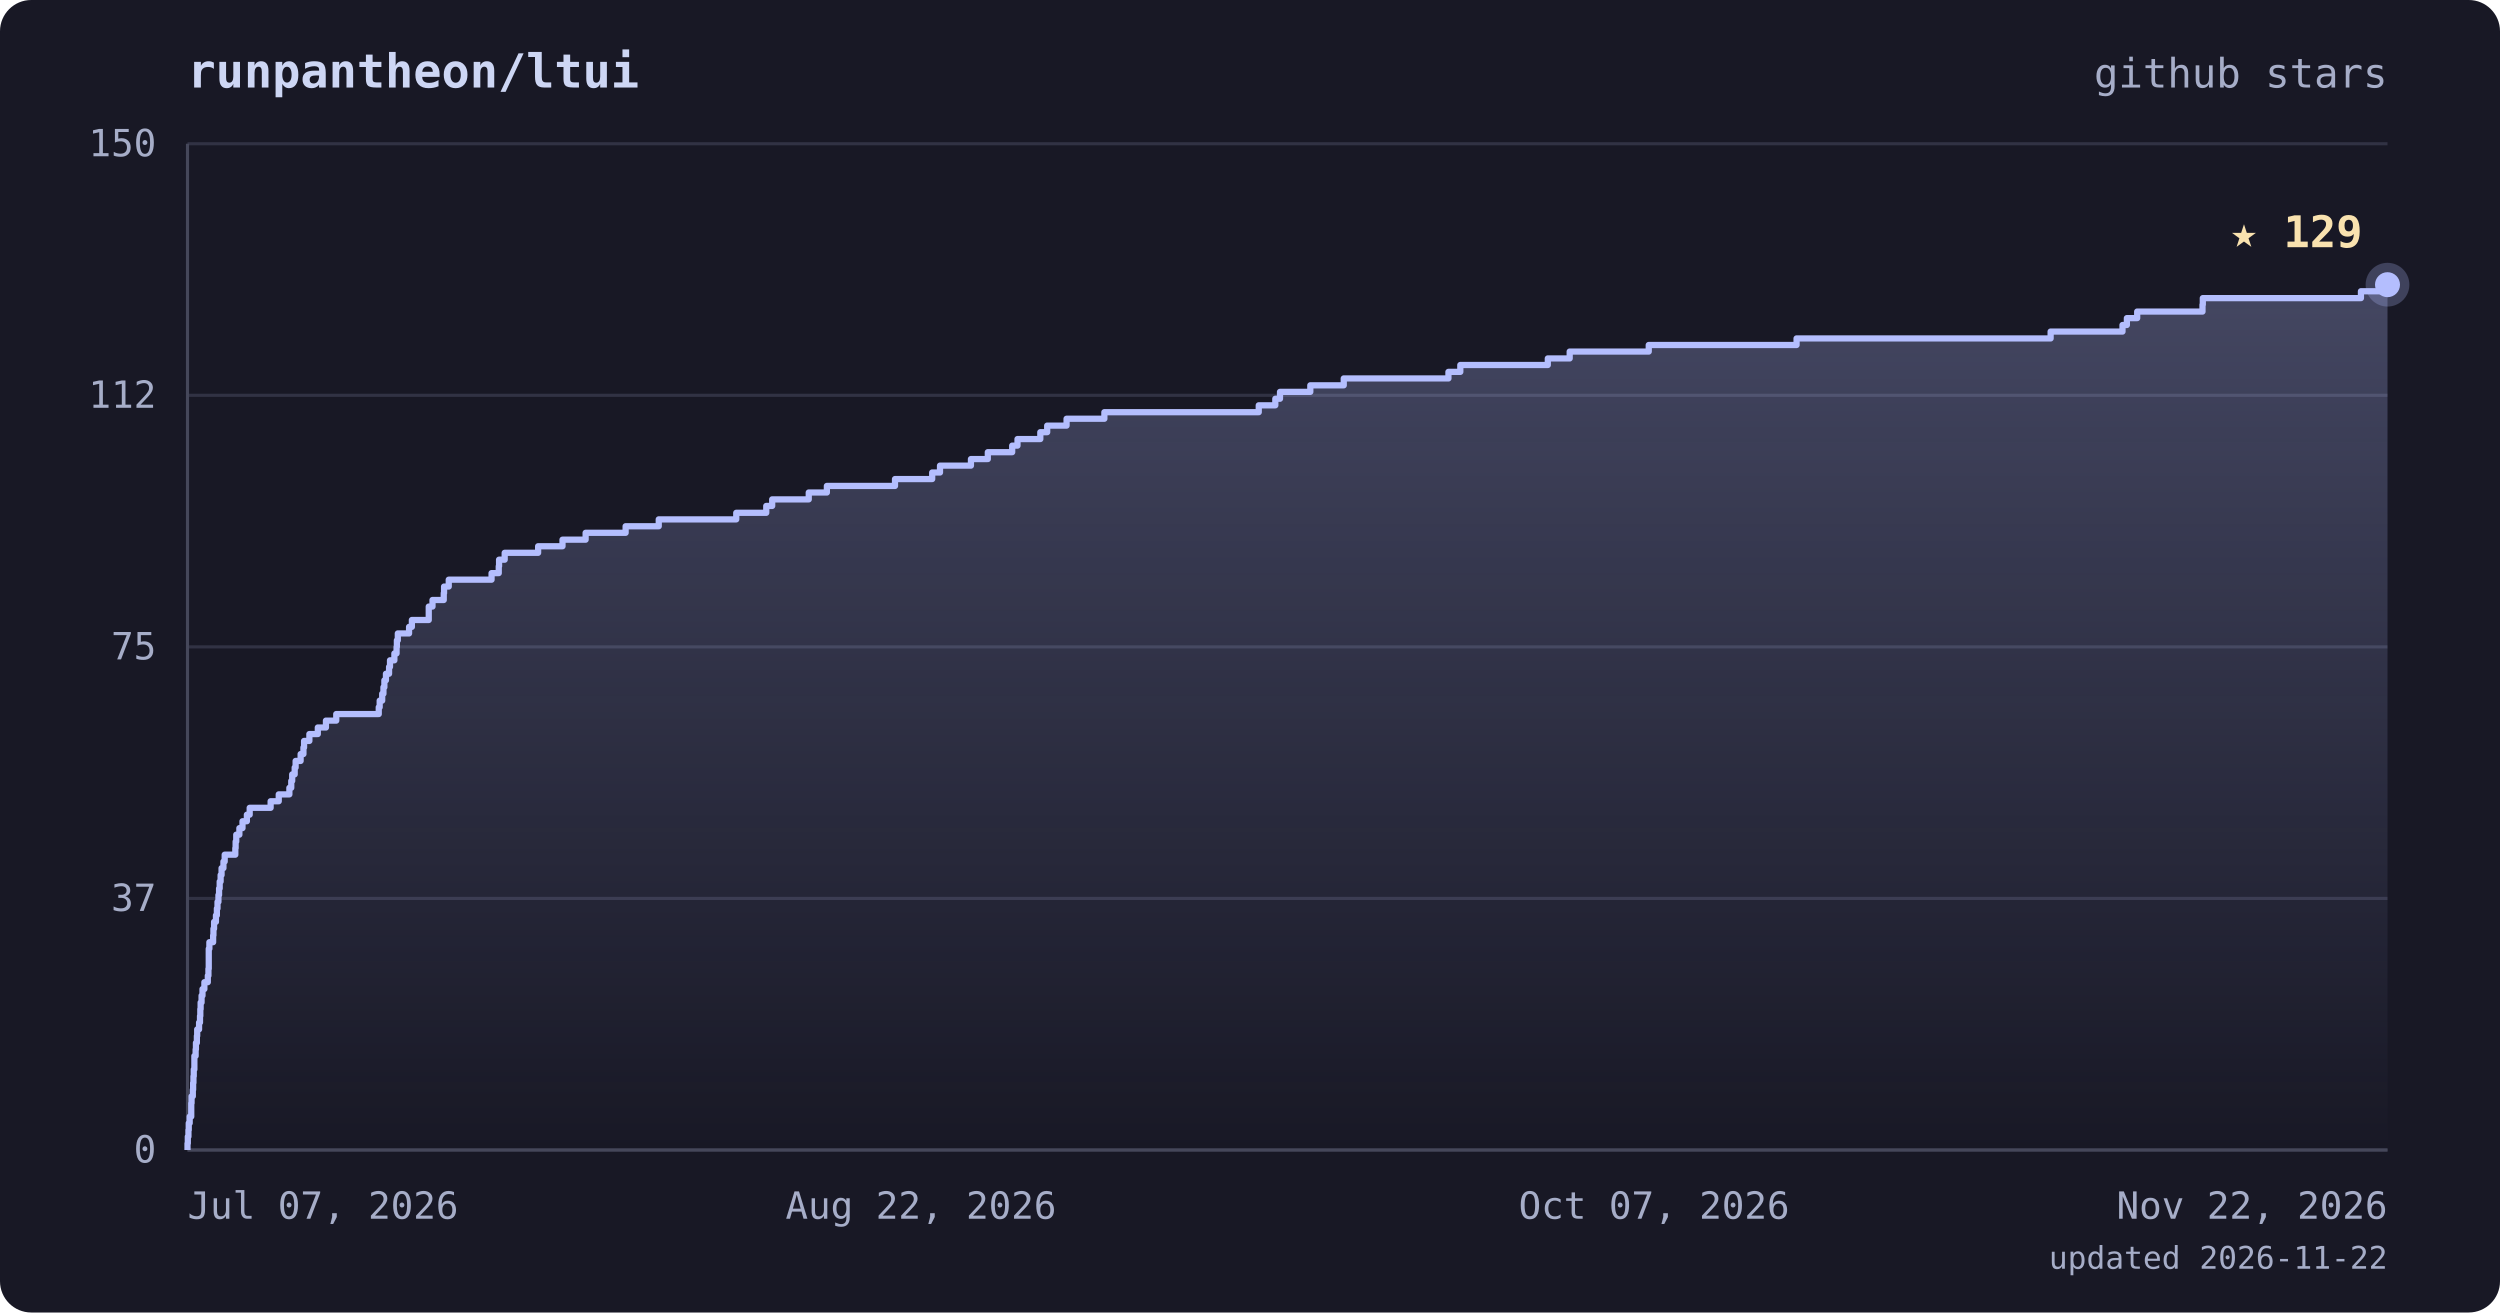
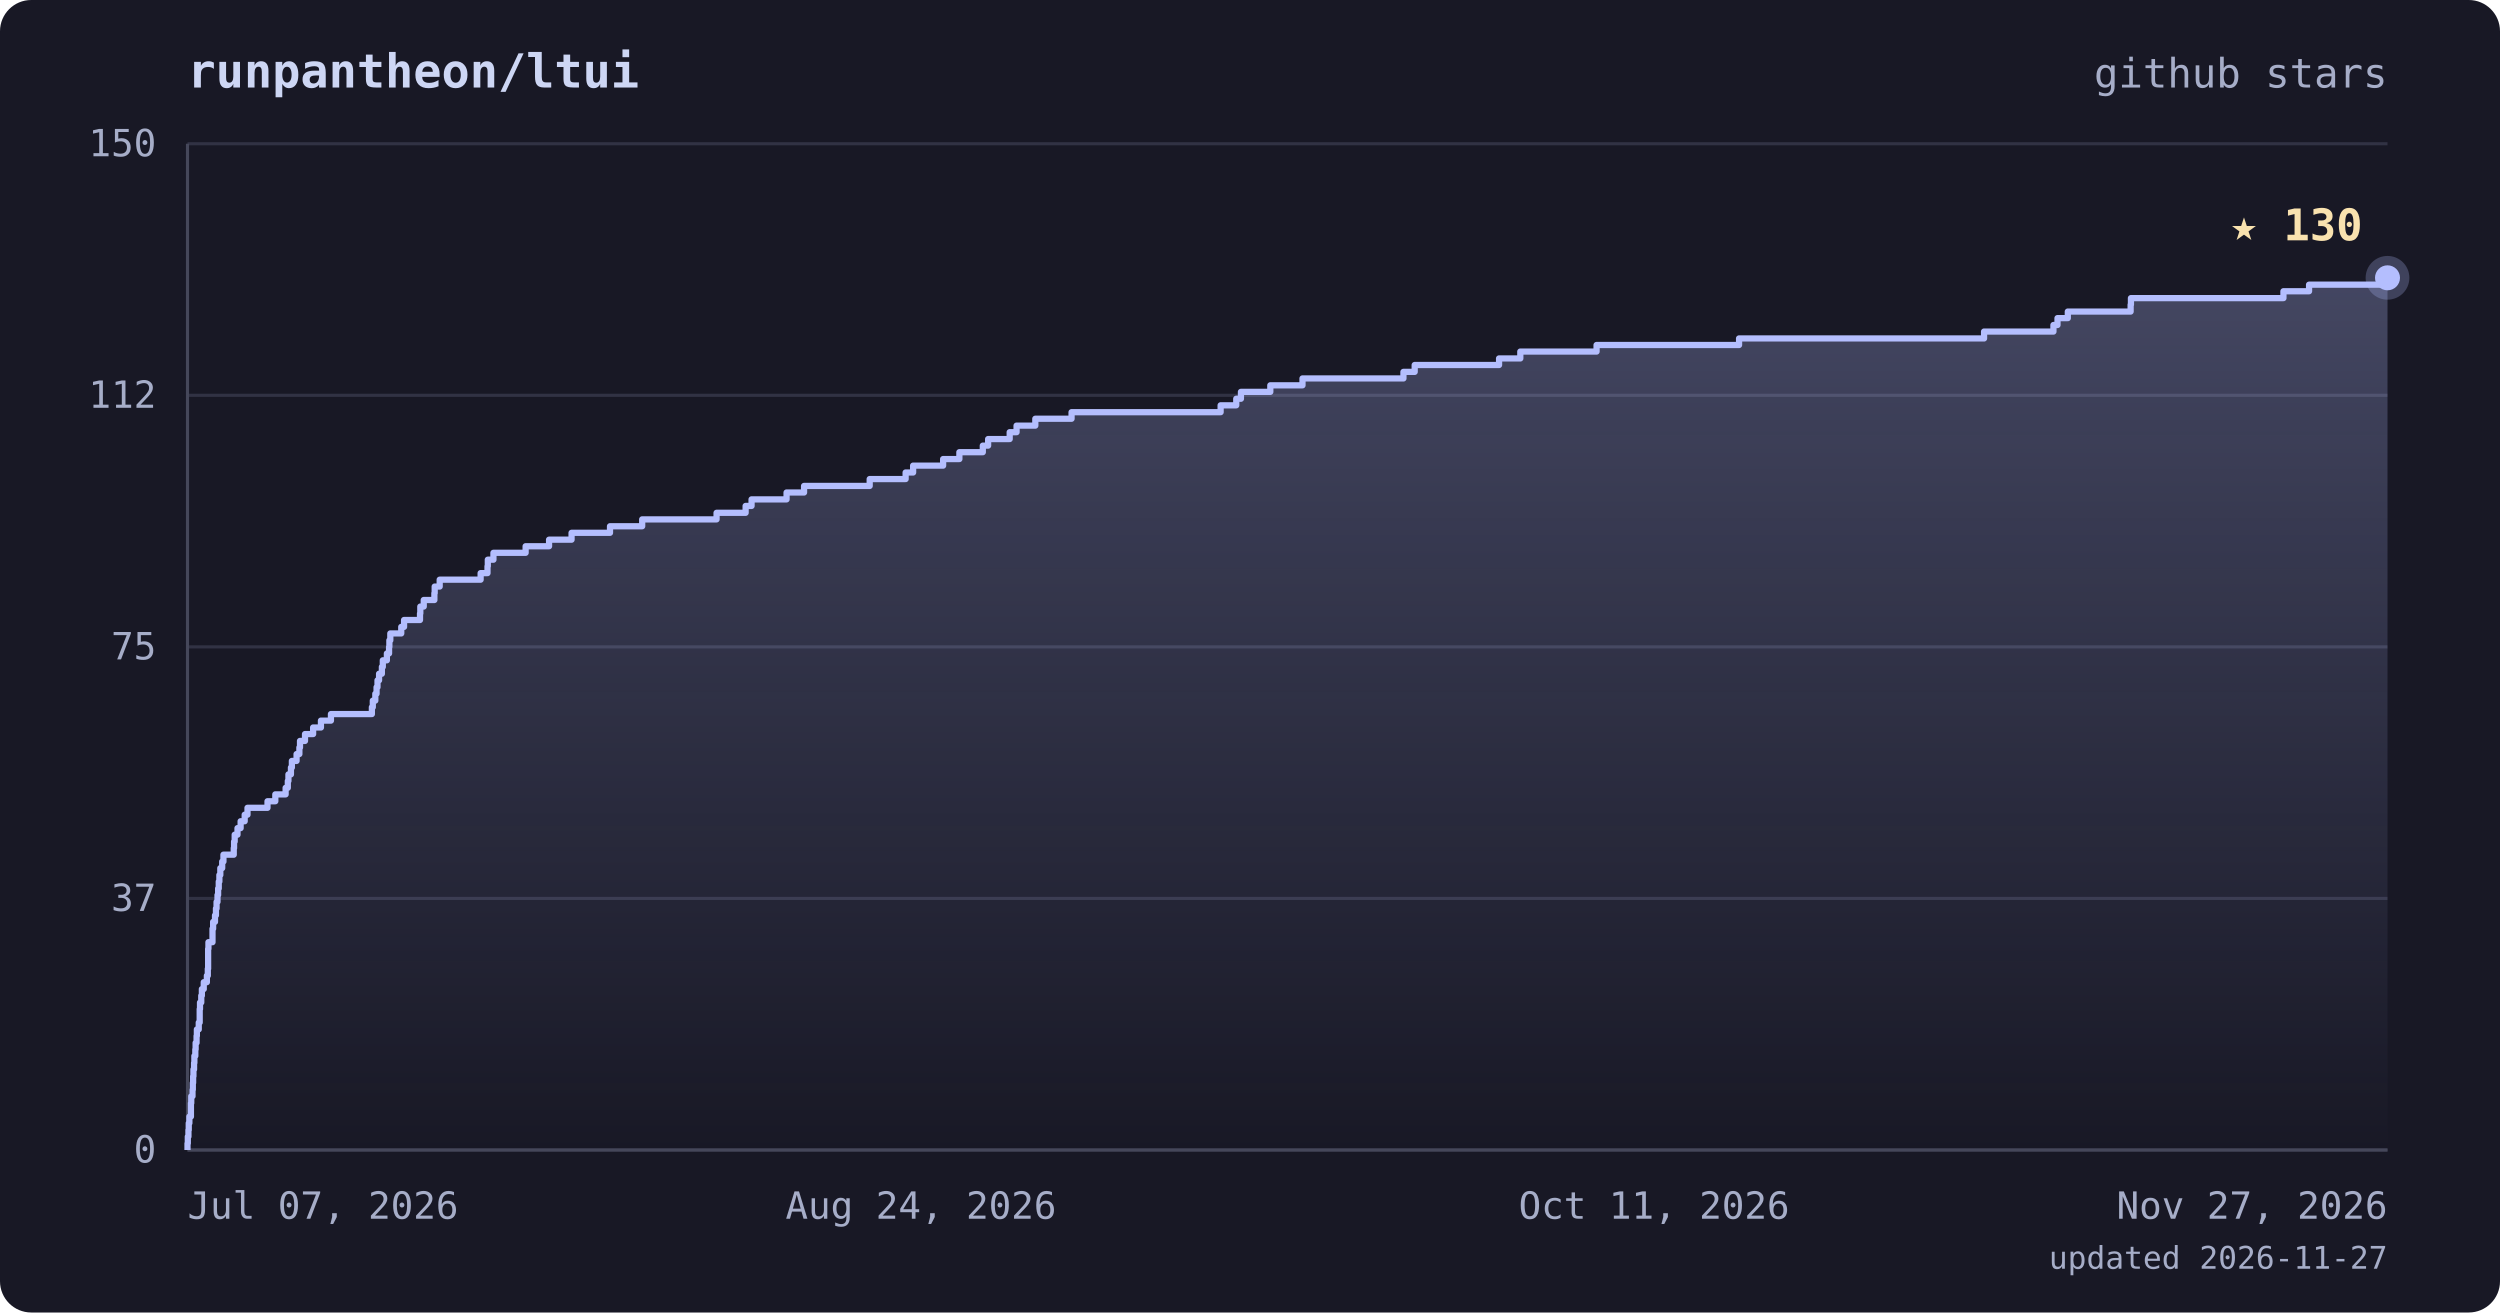
<svg xmlns="http://www.w3.org/2000/svg" viewBox="0 0 800 420" font-family="ui-monospace, 'JetBrains Mono', 'SFMono-Regular', Menlo, monospace">
  <defs>
    <linearGradient id="area" x1="0" y1="0" x2="0" y2="1">
      <stop offset="0%" stop-color="#b4befe" stop-opacity="0.28" />
      <stop offset="100%" stop-color="#b4befe" stop-opacity="0" />
    </linearGradient>
  </defs>
  <rect width="800" height="420" rx="10" fill="#181825" />
  <text x="60" y="28" fill="#cdd6f4" font-size="15" font-weight="bold">runpantheon/ltui</text>
  <text x="764" y="28" text-anchor="end" fill="#a6adc8" font-size="13">github stars</text>
  <line x1="60" y1="368.0" x2="764" y2="368.0" stroke="#313244" stroke-width="1" />
  <line x1="60" y1="287.5" x2="764" y2="287.5" stroke="#313244" stroke-width="1" />
  <line x1="60" y1="207.0" x2="764" y2="207.0" stroke="#313244" stroke-width="1" />
  <line x1="60" y1="126.5" x2="764" y2="126.5" stroke="#313244" stroke-width="1" />
  <line x1="60" y1="46.0" x2="764" y2="46.0" stroke="#313244" stroke-width="1" />
  <line x1="60" y1="46" x2="60" y2="368" stroke="#45475a" stroke-width="1" />
  <line x1="60" y1="368" x2="764" y2="368" stroke="#45475a" stroke-width="1" />
-   <polygon points="60,368.0 60.0,368.0 60.0,368.0 60.0,365.9 60.1,365.9 60.1,363.7 60.3,363.7 60.3,361.6 60.4,361.6 60.4,359.4 60.7,359.4 60.7,357.3 61.2,357.3 61.2,355.1 61.2,355.1 61.2,353.0 61.3,353.0 61.3,350.8 61.7,350.8 61.7,348.7 61.8,348.7 61.8,346.5 61.9,346.5 61.9,344.4 62.0,344.4 62.0,342.2 62.2,342.2 62.2,340.1 62.2,340.1 62.2,337.9 62.6,337.9 62.6,335.8 62.7,335.8 62.7,333.7 63.0,333.7 63.0,331.5 63.1,331.5 63.1,329.4 63.7,329.4 63.7,327.2 64.0,327.2 64.0,325.1 64.1,325.1 64.1,322.9 64.2,322.9 64.2,320.8 64.5,320.8 64.5,318.6 64.8,318.6 64.8,316.5 65.4,316.5 65.4,314.3 66.5,314.3 66.5,312.2 66.7,312.2 66.7,310.0 66.8,310.0 66.8,307.9 66.8,307.9 66.8,305.7 66.8,305.7 66.8,303.6 67.0,303.6 67.0,301.5 68.2,301.5 68.2,299.3 68.3,299.3 68.3,297.2 68.5,297.2 68.5,295.0 69.1,295.0 69.1,292.9 69.4,292.9 69.4,290.7 69.6,290.7 69.6,288.6 69.9,288.6 69.9,286.4 70.1,286.4 70.1,284.3 70.3,284.3 70.3,282.1 70.6,282.1 70.6,280.0 70.9,280.0 70.9,277.8 71.5,277.8 71.5,275.7 71.9,275.7 71.9,273.5 75.3,273.5 75.3,271.4 75.4,271.4 75.4,269.3 75.6,269.3 75.6,267.1 76.6,267.1 76.6,265.0 77.6,265.0 77.6,262.8 79.0,262.8 79.0,260.7 79.9,260.7 79.9,258.5 86.6,258.5 86.6,256.4 89.2,256.4 89.2,254.2 92.6,254.2 92.6,252.1 93.2,252.1 93.2,249.9 93.5,249.9 93.5,247.8 94.3,247.8 94.3,245.6 94.6,245.6 94.6,243.5 96.2,243.5 96.2,241.3 97.1,241.3 97.1,239.2 97.3,239.2 97.3,237.1 99.0,237.1 99.0,234.9 101.7,234.9 101.7,232.8 104.3,232.8 104.3,230.6 107.6,230.6 107.6,228.5 121.2,228.5 121.2,226.3 121.5,226.3 121.5,224.2 122.3,224.2 122.3,222.0 122.7,222.0 122.7,219.9 123.0,219.9 123.0,217.7 123.5,217.7 123.5,215.6 124.5,215.6 124.5,213.4 124.8,213.4 124.8,211.3 126.2,211.3 126.2,209.1 126.9,209.1 126.9,207.0 127.0,207.0 127.0,204.9 127.3,204.9 127.3,202.7 130.9,202.7 130.9,200.6 131.8,200.6 131.8,198.4 137.2,198.4 137.2,196.3 137.2,196.3 137.2,194.1 138.4,194.1 138.4,192.0 142.0,192.0 142.0,189.8 142.1,189.8 142.1,187.7 143.6,187.7 143.6,185.5 157.3,185.5 157.3,183.4 159.6,183.4 159.6,181.2 159.7,181.2 159.7,179.1 161.5,179.1 161.5,176.9 172.2,176.9 172.2,174.8 180.0,174.8 180.0,172.7 187.4,172.7 187.4,170.5 200.2,170.5 200.2,168.4 210.8,168.4 210.8,166.2 235.6,166.2 235.6,164.1 245.2,164.1 245.2,161.9 247.1,161.9 247.1,159.8 258.8,159.8 258.8,157.6 264.6,157.6 264.6,155.5 286.4,155.5 286.4,153.3 298.3,153.3 298.3,151.2 300.8,151.2 300.8,149.0 310.7,149.0 310.7,146.9 316.1,146.9 316.1,144.7 323.9,144.7 323.9,142.6 325.6,142.6 325.6,140.5 332.9,140.5 332.9,138.3 335.1,138.3 335.1,136.2 341.3,136.2 341.3,134.0 353.4,134.0 353.4,131.9 402.8,131.9 402.8,129.7 408.1,129.7 408.1,127.6 409.6,127.6 409.6,125.4 419.3,125.4 419.3,123.3 430.0,123.3 430.0,121.1 463.5,121.1 463.5,119.0 467.3,119.0 467.3,116.8 495.3,116.8 495.3,114.7 502.3,114.7 502.3,112.5 527.6,112.5 527.6,110.4 574.9,110.4 574.9,108.3 656.2,108.3 656.2,106.1 679.2,106.1 679.2,104.0 680.6,104.0 680.6,101.8 683.9,101.8 683.9,99.7 704.8,99.7 704.8,97.5 704.9,97.5 704.9,95.4 755.5,95.4 755.5,93.2 764.0,93.2 764.0,91.1 764.0,91.1 764.0,368.0" fill="url(#area)" />
-   <polyline points="60.0,368.0 60.0,368.0 60.0,365.9 60.1,365.9 60.1,363.7 60.3,363.7 60.3,361.6 60.4,361.6 60.4,359.4 60.7,359.4 60.7,357.3 61.2,357.3 61.2,355.1 61.2,355.1 61.2,353.0 61.3,353.0 61.3,350.8 61.7,350.8 61.7,348.7 61.8,348.7 61.8,346.5 61.9,346.5 61.9,344.4 62.0,344.4 62.0,342.2 62.2,342.2 62.2,340.1 62.2,340.1 62.2,337.9 62.6,337.9 62.6,335.8 62.7,335.8 62.7,333.7 63.0,333.7 63.0,331.5 63.1,331.5 63.1,329.4 63.7,329.4 63.7,327.2 64.0,327.2 64.0,325.1 64.1,325.1 64.1,322.9 64.2,322.9 64.2,320.8 64.5,320.8 64.5,318.6 64.8,318.6 64.8,316.5 65.4,316.5 65.4,314.3 66.5,314.3 66.5,312.2 66.7,312.2 66.7,310.0 66.8,310.0 66.8,307.9 66.8,307.9 66.8,305.7 66.8,305.7 66.8,303.6 67.0,303.6 67.0,301.5 68.2,301.5 68.2,299.3 68.3,299.3 68.3,297.2 68.5,297.2 68.5,295.0 69.1,295.0 69.1,292.9 69.4,292.9 69.4,290.7 69.6,290.7 69.6,288.6 69.9,288.6 69.9,286.4 70.1,286.4 70.1,284.3 70.3,284.3 70.3,282.1 70.6,282.1 70.6,280.0 70.9,280.0 70.9,277.8 71.5,277.8 71.5,275.7 71.9,275.7 71.9,273.5 75.3,273.5 75.3,271.4 75.4,271.4 75.4,269.3 75.6,269.3 75.6,267.1 76.6,267.1 76.6,265.0 77.6,265.0 77.6,262.8 79.0,262.8 79.0,260.7 79.9,260.7 79.9,258.5 86.6,258.5 86.6,256.4 89.2,256.4 89.2,254.2 92.6,254.2 92.6,252.1 93.2,252.1 93.2,249.9 93.5,249.9 93.5,247.8 94.3,247.8 94.3,245.6 94.6,245.6 94.6,243.5 96.2,243.5 96.2,241.3 97.1,241.3 97.1,239.2 97.3,239.2 97.3,237.1 99.0,237.1 99.0,234.9 101.7,234.9 101.7,232.8 104.3,232.8 104.3,230.6 107.6,230.6 107.6,228.5 121.2,228.5 121.2,226.3 121.5,226.3 121.5,224.2 122.3,224.2 122.3,222.0 122.7,222.0 122.7,219.9 123.0,219.9 123.0,217.7 123.5,217.7 123.5,215.6 124.5,215.6 124.5,213.4 124.8,213.4 124.8,211.3 126.2,211.3 126.2,209.1 126.9,209.1 126.9,207.0 127.0,207.0 127.0,204.9 127.3,204.9 127.3,202.7 130.9,202.7 130.9,200.6 131.8,200.6 131.8,198.4 137.2,198.4 137.2,196.3 137.2,196.3 137.2,194.1 138.4,194.1 138.4,192.0 142.0,192.0 142.0,189.8 142.1,189.8 142.1,187.7 143.6,187.7 143.6,185.5 157.3,185.5 157.3,183.4 159.6,183.4 159.6,181.2 159.7,181.2 159.7,179.1 161.5,179.1 161.5,176.9 172.2,176.9 172.2,174.8 180.0,174.8 180.0,172.7 187.4,172.7 187.4,170.5 200.2,170.5 200.2,168.4 210.8,168.4 210.8,166.2 235.6,166.2 235.6,164.1 245.2,164.1 245.2,161.9 247.1,161.9 247.1,159.8 258.8,159.8 258.8,157.6 264.6,157.6 264.6,155.5 286.4,155.5 286.4,153.3 298.3,153.3 298.3,151.2 300.8,151.2 300.8,149.0 310.7,149.0 310.7,146.9 316.1,146.9 316.1,144.7 323.9,144.7 323.9,142.6 325.6,142.6 325.6,140.5 332.9,140.5 332.9,138.3 335.1,138.3 335.1,136.2 341.3,136.2 341.3,134.0 353.4,134.0 353.4,131.9 402.8,131.9 402.8,129.7 408.1,129.7 408.1,127.6 409.6,127.6 409.6,125.4 419.3,125.4 419.3,123.3 430.0,123.3 430.0,121.1 463.5,121.1 463.5,119.0 467.3,119.0 467.3,116.8 495.3,116.8 495.3,114.7 502.3,114.7 502.3,112.5 527.6,112.5 527.6,110.4 574.9,110.4 574.9,108.3 656.2,108.3 656.2,106.1 679.2,106.1 679.2,104.0 680.6,104.0 680.6,101.8 683.9,101.8 683.9,99.7 704.8,99.7 704.8,97.5 704.9,97.5 704.9,95.4 755.5,95.4 755.5,93.2 764.0,93.2 764.0,91.1 764.0,91.1" fill="none" stroke="#b4befe" stroke-width="2" stroke-linejoin="round" />
-   <circle cx="764.0" cy="91.1" r="7" fill="#b4befe" opacity="0.25" />
-   <circle cx="764.0" cy="91.1" r="4" fill="#b4befe" />
-   <text x="756.0" y="79.1" text-anchor="end" fill="#f9e2af" font-size="14" font-weight="bold">★ 129</text>
+   <polygon points="60,368.0 60.0,368.0 60.0,368.0 60.0,365.9 60.1,365.9 60.1,363.7 60.3,363.7 60.3,361.6 60.4,361.6 60.4,359.4 60.6,359.4 60.6,357.3 61.1,357.3 61.1,355.1 61.1,355.1 61.1,353.0 61.2,353.0 61.2,350.8 61.6,350.8 61.6,348.7 61.7,348.7 61.7,346.5 61.8,346.5 61.8,344.4 61.9,344.4 61.9,342.2 62.1,342.2 62.1,340.1 62.2,340.1 62.2,337.9 62.5,337.9 62.5,335.8 62.6,335.8 62.6,333.7 62.9,333.7 62.9,331.5 63.0,331.5 63.0,329.4 63.6,329.4 63.6,327.2 63.9,327.2 63.9,325.1 63.9,325.1 63.9,322.9 64.0,322.9 64.0,320.8 64.4,320.8 64.4,318.6 64.6,318.6 64.6,316.5 65.2,316.5 65.2,314.3 66.2,314.3 66.2,312.2 66.5,312.2 66.5,310.0 66.6,310.0 66.6,307.9 66.6,307.9 66.6,305.7 66.6,305.7 66.6,303.6 66.7,303.6 66.7,301.5 68.0,301.5 68.0,299.3 68.0,299.3 68.0,297.2 68.2,297.2 68.2,295.0 68.8,295.0 68.8,292.9 69.1,292.9 69.1,290.7 69.3,290.7 69.3,288.6 69.6,288.6 69.6,286.4 69.8,286.4 69.8,284.3 70.0,284.3 70.0,282.1 70.2,282.1 70.2,280.0 70.5,280.0 70.5,277.8 71.1,277.8 71.1,275.7 71.5,275.7 71.5,273.5 74.8,273.5 74.8,271.4 74.9,271.4 74.9,269.3 75.1,269.3 75.1,267.1 76.0,267.1 76.0,265.0 77.0,265.0 77.0,262.8 78.3,262.8 78.3,260.7 79.2,260.7 79.2,258.5 85.6,258.5 85.6,256.4 88.1,256.4 88.1,254.2 91.4,254.2 91.4,252.1 92.1,252.1 92.1,249.9 92.3,249.9 92.3,247.8 93.1,247.8 93.1,245.6 93.4,245.6 93.4,243.5 94.9,243.5 94.9,241.3 95.8,241.3 95.8,239.2 96.0,239.2 96.0,237.1 97.6,237.1 97.6,234.9 100.2,234.9 100.2,232.8 102.7,232.8 102.7,230.6 105.9,230.6 105.9,228.5 119.0,228.5 119.0,226.3 119.3,226.3 119.3,224.2 120.1,224.2 120.1,222.0 120.5,222.0 120.5,219.9 120.8,219.9 120.8,217.7 121.3,217.7 121.3,215.6 122.2,215.6 122.2,213.4 122.5,213.4 122.5,211.3 123.8,211.3 123.8,209.1 124.5,209.1 124.5,207.0 124.6,207.0 124.6,204.9 124.9,204.9 124.9,202.7 128.4,202.7 128.4,200.6 129.3,200.6 129.3,198.4 134.4,198.4 134.4,196.3 134.5,196.3 134.5,194.1 135.6,194.1 135.6,192.0 139.0,192.0 139.0,189.8 139.1,189.8 139.1,187.7 140.7,187.7 140.7,185.5 153.8,185.5 153.8,183.4 156.0,183.4 156.0,181.2 156.1,181.2 156.1,179.1 157.9,179.1 157.9,176.9 168.2,176.9 168.2,174.8 175.7,174.8 175.7,172.7 182.9,172.7 182.9,170.5 195.2,170.5 195.2,168.4 205.5,168.4 205.5,166.2 229.3,166.2 229.3,164.1 238.6,164.1 238.6,161.9 240.5,161.9 240.5,159.8 251.7,159.8 251.7,157.6 257.3,157.6 257.3,155.5 278.3,155.5 278.3,153.3 289.8,153.3 289.8,151.2 292.2,151.2 292.2,149.0 301.8,149.0 301.8,146.9 307.0,146.9 307.0,144.7 314.5,144.7 314.5,142.6 316.2,142.6 316.2,140.5 323.1,140.5 323.1,138.3 325.3,138.3 325.3,136.2 331.3,136.2 331.3,134.0 342.9,134.0 342.9,131.9 390.6,131.9 390.6,129.7 395.6,129.7 395.6,127.6 397.1,127.6 397.1,125.4 406.5,125.4 406.5,123.3 416.8,123.3 416.8,121.1 449.1,121.1 449.1,119.0 452.7,119.0 452.7,116.8 479.7,116.8 479.7,114.7 486.5,114.7 486.5,112.5 510.9,112.5 510.9,110.4 556.5,110.4 556.5,108.3 634.9,108.3 634.9,106.1 657.1,106.1 657.1,104.0 658.4,104.0 658.4,101.8 661.7,101.8 661.7,99.7 681.8,99.7 681.8,97.5 681.9,97.5 681.9,95.4 730.7,95.4 730.7,93.2 738.9,93.2 738.9,91.1 764.0,91.1 764.0,88.9 764.0,88.9 764.0,368.0" fill="url(#area)" />
+   <polyline points="60.0,368.0 60.0,368.0 60.0,365.9 60.1,365.9 60.1,363.7 60.3,363.7 60.3,361.6 60.4,361.6 60.4,359.4 60.6,359.4 60.6,357.3 61.1,357.3 61.1,355.1 61.1,355.1 61.1,353.0 61.2,353.0 61.2,350.8 61.6,350.8 61.6,348.7 61.7,348.7 61.7,346.5 61.8,346.5 61.8,344.4 61.9,344.4 61.9,342.2 62.1,342.2 62.1,340.1 62.2,340.1 62.2,337.9 62.5,337.9 62.5,335.8 62.6,335.8 62.6,333.7 62.9,333.7 62.9,331.5 63.0,331.5 63.0,329.4 63.6,329.4 63.6,327.2 63.9,327.2 63.9,325.1 63.9,325.1 63.9,322.9 64.0,322.9 64.0,320.8 64.4,320.8 64.4,318.6 64.6,318.6 64.6,316.5 65.2,316.5 65.2,314.3 66.2,314.3 66.2,312.2 66.5,312.2 66.5,310.0 66.6,310.0 66.6,307.9 66.6,307.9 66.6,305.7 66.6,305.7 66.6,303.6 66.7,303.6 66.7,301.5 68.0,301.5 68.0,299.3 68.0,299.3 68.0,297.2 68.2,297.2 68.2,295.0 68.8,295.0 68.8,292.9 69.1,292.9 69.1,290.7 69.3,290.7 69.3,288.6 69.6,288.6 69.6,286.4 69.8,286.4 69.8,284.3 70.0,284.3 70.0,282.1 70.2,282.1 70.2,280.0 70.5,280.0 70.5,277.8 71.1,277.8 71.1,275.7 71.5,275.7 71.5,273.5 74.8,273.5 74.8,271.4 74.9,271.4 74.9,269.3 75.1,269.3 75.1,267.1 76.0,267.1 76.0,265.0 77.0,265.0 77.0,262.8 78.3,262.8 78.3,260.7 79.2,260.7 79.2,258.5 85.6,258.5 85.6,256.4 88.1,256.4 88.1,254.2 91.4,254.2 91.4,252.1 92.1,252.1 92.1,249.9 92.3,249.9 92.3,247.8 93.1,247.8 93.1,245.6 93.4,245.6 93.4,243.5 94.9,243.5 94.9,241.3 95.8,241.3 95.8,239.2 96.0,239.2 96.0,237.1 97.6,237.1 97.6,234.9 100.2,234.9 100.2,232.8 102.7,232.8 102.7,230.6 105.9,230.6 105.9,228.5 119.0,228.5 119.0,226.3 119.3,226.3 119.3,224.2 120.1,224.2 120.1,222.0 120.5,222.0 120.5,219.9 120.8,219.9 120.8,217.7 121.3,217.7 121.3,215.6 122.2,215.6 122.2,213.4 122.5,213.4 122.5,211.3 123.8,211.3 123.8,209.1 124.5,209.1 124.5,207.0 124.6,207.0 124.6,204.9 124.9,204.9 124.9,202.7 128.4,202.7 128.4,200.6 129.3,200.6 129.3,198.4 134.4,198.4 134.4,196.3 134.5,196.3 134.5,194.1 135.6,194.1 135.6,192.0 139.0,192.0 139.0,189.8 139.1,189.8 139.1,187.7 140.7,187.7 140.7,185.5 153.8,185.5 153.8,183.4 156.0,183.4 156.0,181.2 156.1,181.2 156.1,179.1 157.9,179.1 157.9,176.9 168.2,176.9 168.2,174.8 175.7,174.8 175.7,172.7 182.9,172.7 182.9,170.5 195.2,170.5 195.2,168.4 205.5,168.4 205.5,166.2 229.3,166.2 229.3,164.1 238.6,164.1 238.6,161.9 240.5,161.9 240.5,159.8 251.7,159.8 251.7,157.6 257.3,157.6 257.3,155.5 278.3,155.5 278.3,153.3 289.8,153.3 289.8,151.2 292.2,151.2 292.2,149.0 301.8,149.0 301.8,146.9 307.0,146.9 307.0,144.7 314.5,144.7 314.5,142.6 316.2,142.6 316.2,140.5 323.1,140.5 323.1,138.3 325.3,138.3 325.3,136.2 331.3,136.2 331.3,134.0 342.9,134.0 342.9,131.9 390.6,131.9 390.6,129.7 395.6,129.7 395.6,127.6 397.1,127.6 397.1,125.4 406.5,125.4 406.5,123.3 416.8,123.3 416.8,121.1 449.1,121.1 449.1,119.0 452.7,119.0 452.7,116.8 479.7,116.8 479.7,114.7 486.5,114.7 486.5,112.5 510.9,112.5 510.9,110.4 556.5,110.4 556.5,108.3 634.9,108.3 634.9,106.1 657.1,106.1 657.1,104.0 658.4,104.0 658.4,101.8 661.7,101.8 661.7,99.7 681.8,99.7 681.8,97.5 681.9,97.5 681.9,95.4 730.7,95.4 730.7,93.2 738.9,93.2 738.9,91.1 764.0,91.1 764.0,88.9 764.0,88.9" fill="none" stroke="#b4befe" stroke-width="2" stroke-linejoin="round" />
+   <circle cx="764.0" cy="88.9" r="7" fill="#b4befe" opacity="0.25" />
+   <circle cx="764.0" cy="88.9" r="4" fill="#b4befe" />
+   <text x="756.0" y="76.9" text-anchor="end" fill="#f9e2af" font-size="14" font-weight="bold">★ 130</text>
  <text x="50" y="372.0" text-anchor="end" fill="#a6adc8" font-size="12">0</text>
  <text x="50" y="291.5" text-anchor="end" fill="#a6adc8" font-size="12">37</text>
  <text x="50" y="211.0" text-anchor="end" fill="#a6adc8" font-size="12">75</text>
  <text x="50" y="130.5" text-anchor="end" fill="#a6adc8" font-size="12">112</text>
  <text x="50" y="50.0" text-anchor="end" fill="#a6adc8" font-size="12">150</text>
  <text x="60.0" y="390" text-anchor="start" fill="#a6adc8" font-size="12">Jul 07, 2026</text>
-   <text x="294.7" y="390" text-anchor="middle" fill="#a6adc8" font-size="12">Aug 22, 2026</text>
-   <text x="529.3" y="390" text-anchor="middle" fill="#a6adc8" font-size="12">Oct 07, 2026</text>
-   <text x="764.0" y="390" text-anchor="end" fill="#a6adc8" font-size="12">Nov 22, 2026</text>
-   <text x="764" y="406" text-anchor="end" fill="#a6adc8" font-size="10">updated 2026-11-22</text>
+   <text x="294.7" y="390" text-anchor="middle" fill="#a6adc8" font-size="12">Aug 24, 2026</text>
+   <text x="529.3" y="390" text-anchor="middle" fill="#a6adc8" font-size="12">Oct 11, 2026</text>
+   <text x="764.0" y="390" text-anchor="end" fill="#a6adc8" font-size="12">Nov 27, 2026</text>
+   <text x="764" y="406" text-anchor="end" fill="#a6adc8" font-size="10">updated 2026-11-27</text>
</svg>
